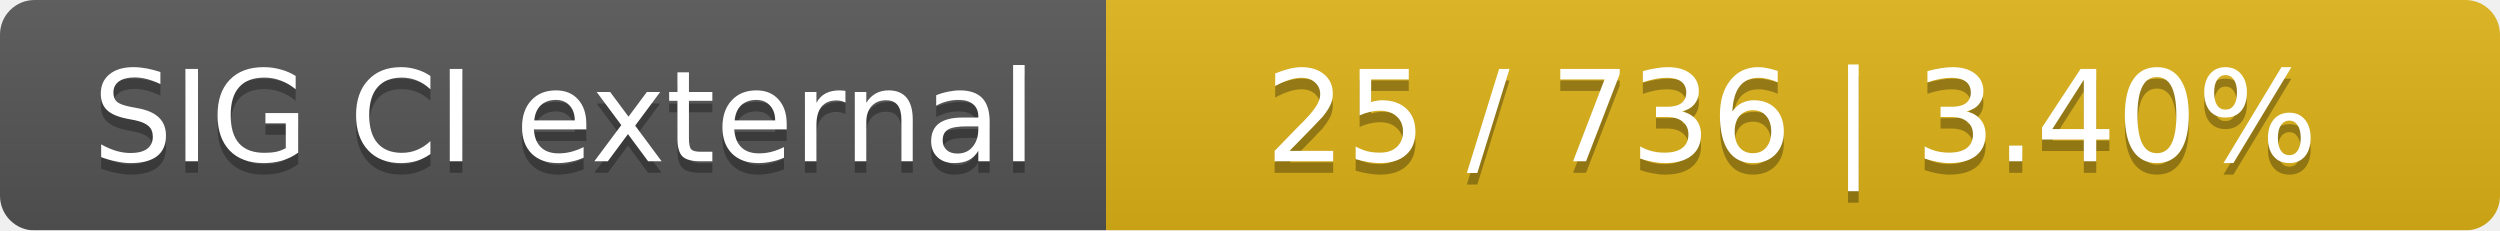
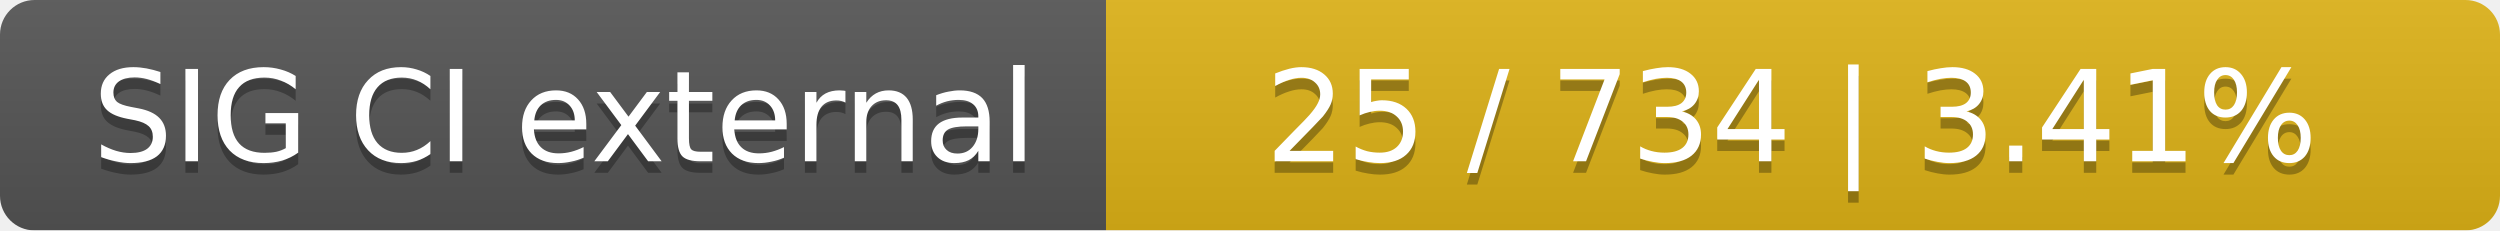
<svg xmlns="http://www.w3.org/2000/svg" width="217" height="20">
  <linearGradient id="smooth" x2="0" y2="100%">
    <stop offset="0" stop-color="#bbb" stop-opacity=".1" />
    <stop offset="1" stop-opacity=".1" />
  </linearGradient>
  <mask id="round">
    <rect width="217" height="20" rx="3" fill="#fff" />
  </mask>
  <g mask="url(#round)">
    <rect width="96" height="20" fill="#555" />
    <rect x="96" width="121" height="20" fill="#dfb317" />
    <rect width="217" height="20" fill="url(#smooth)" />
  </g>
  <g fill="#fff" text-anchor="middle" font-family="DejaVu Sans,Verdana,Geneva,sans-serif" font-size="11">
    <text x="49" y="15" fill="#010101" fill-opacity=".3">SIG CI external</text>
    <text x="49" y="14">SIG CI external</text>
-     <text x="155.5" y="15" fill="#010101" fill-opacity=".3">25 / 736    |    3.40%</text>
-     <text x="155.5" y="14">25 / 736    |    3.40%</text>
+     <text x="155.5" y="15" fill="#010101" fill-opacity=".3">25 / 734    |    3.41%</text>
+     <text x="155.5" y="14">25 / 734    |    3.41%</text>
  </g>
</svg>
